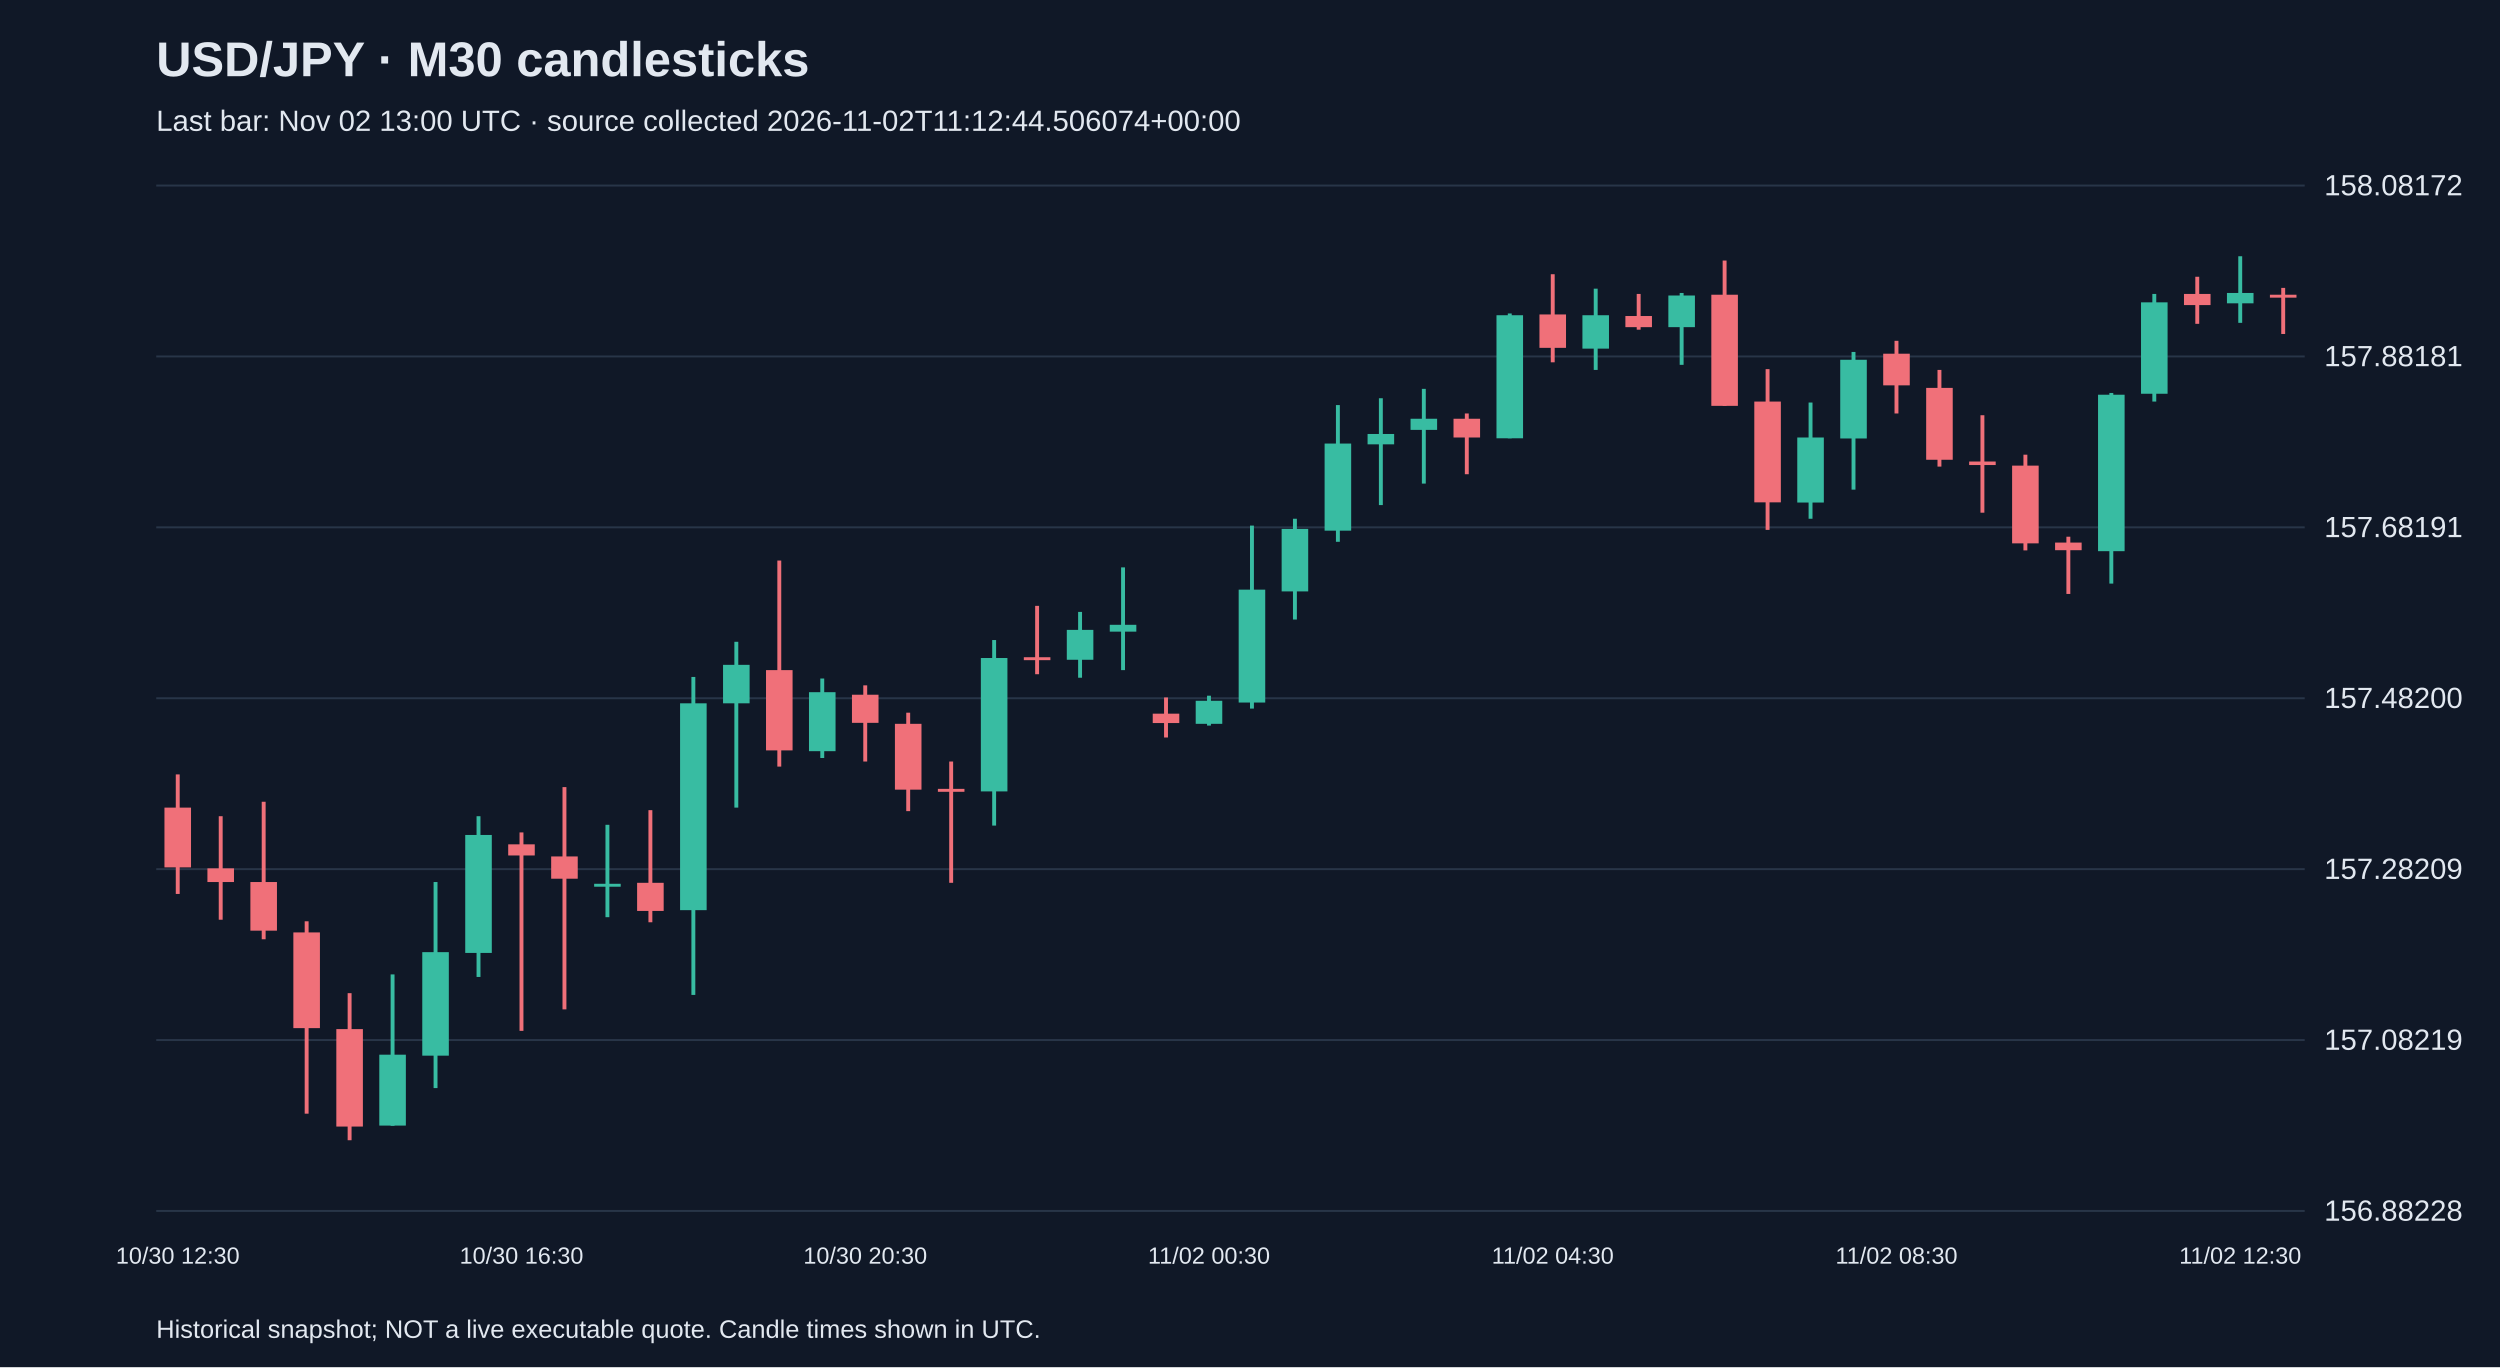
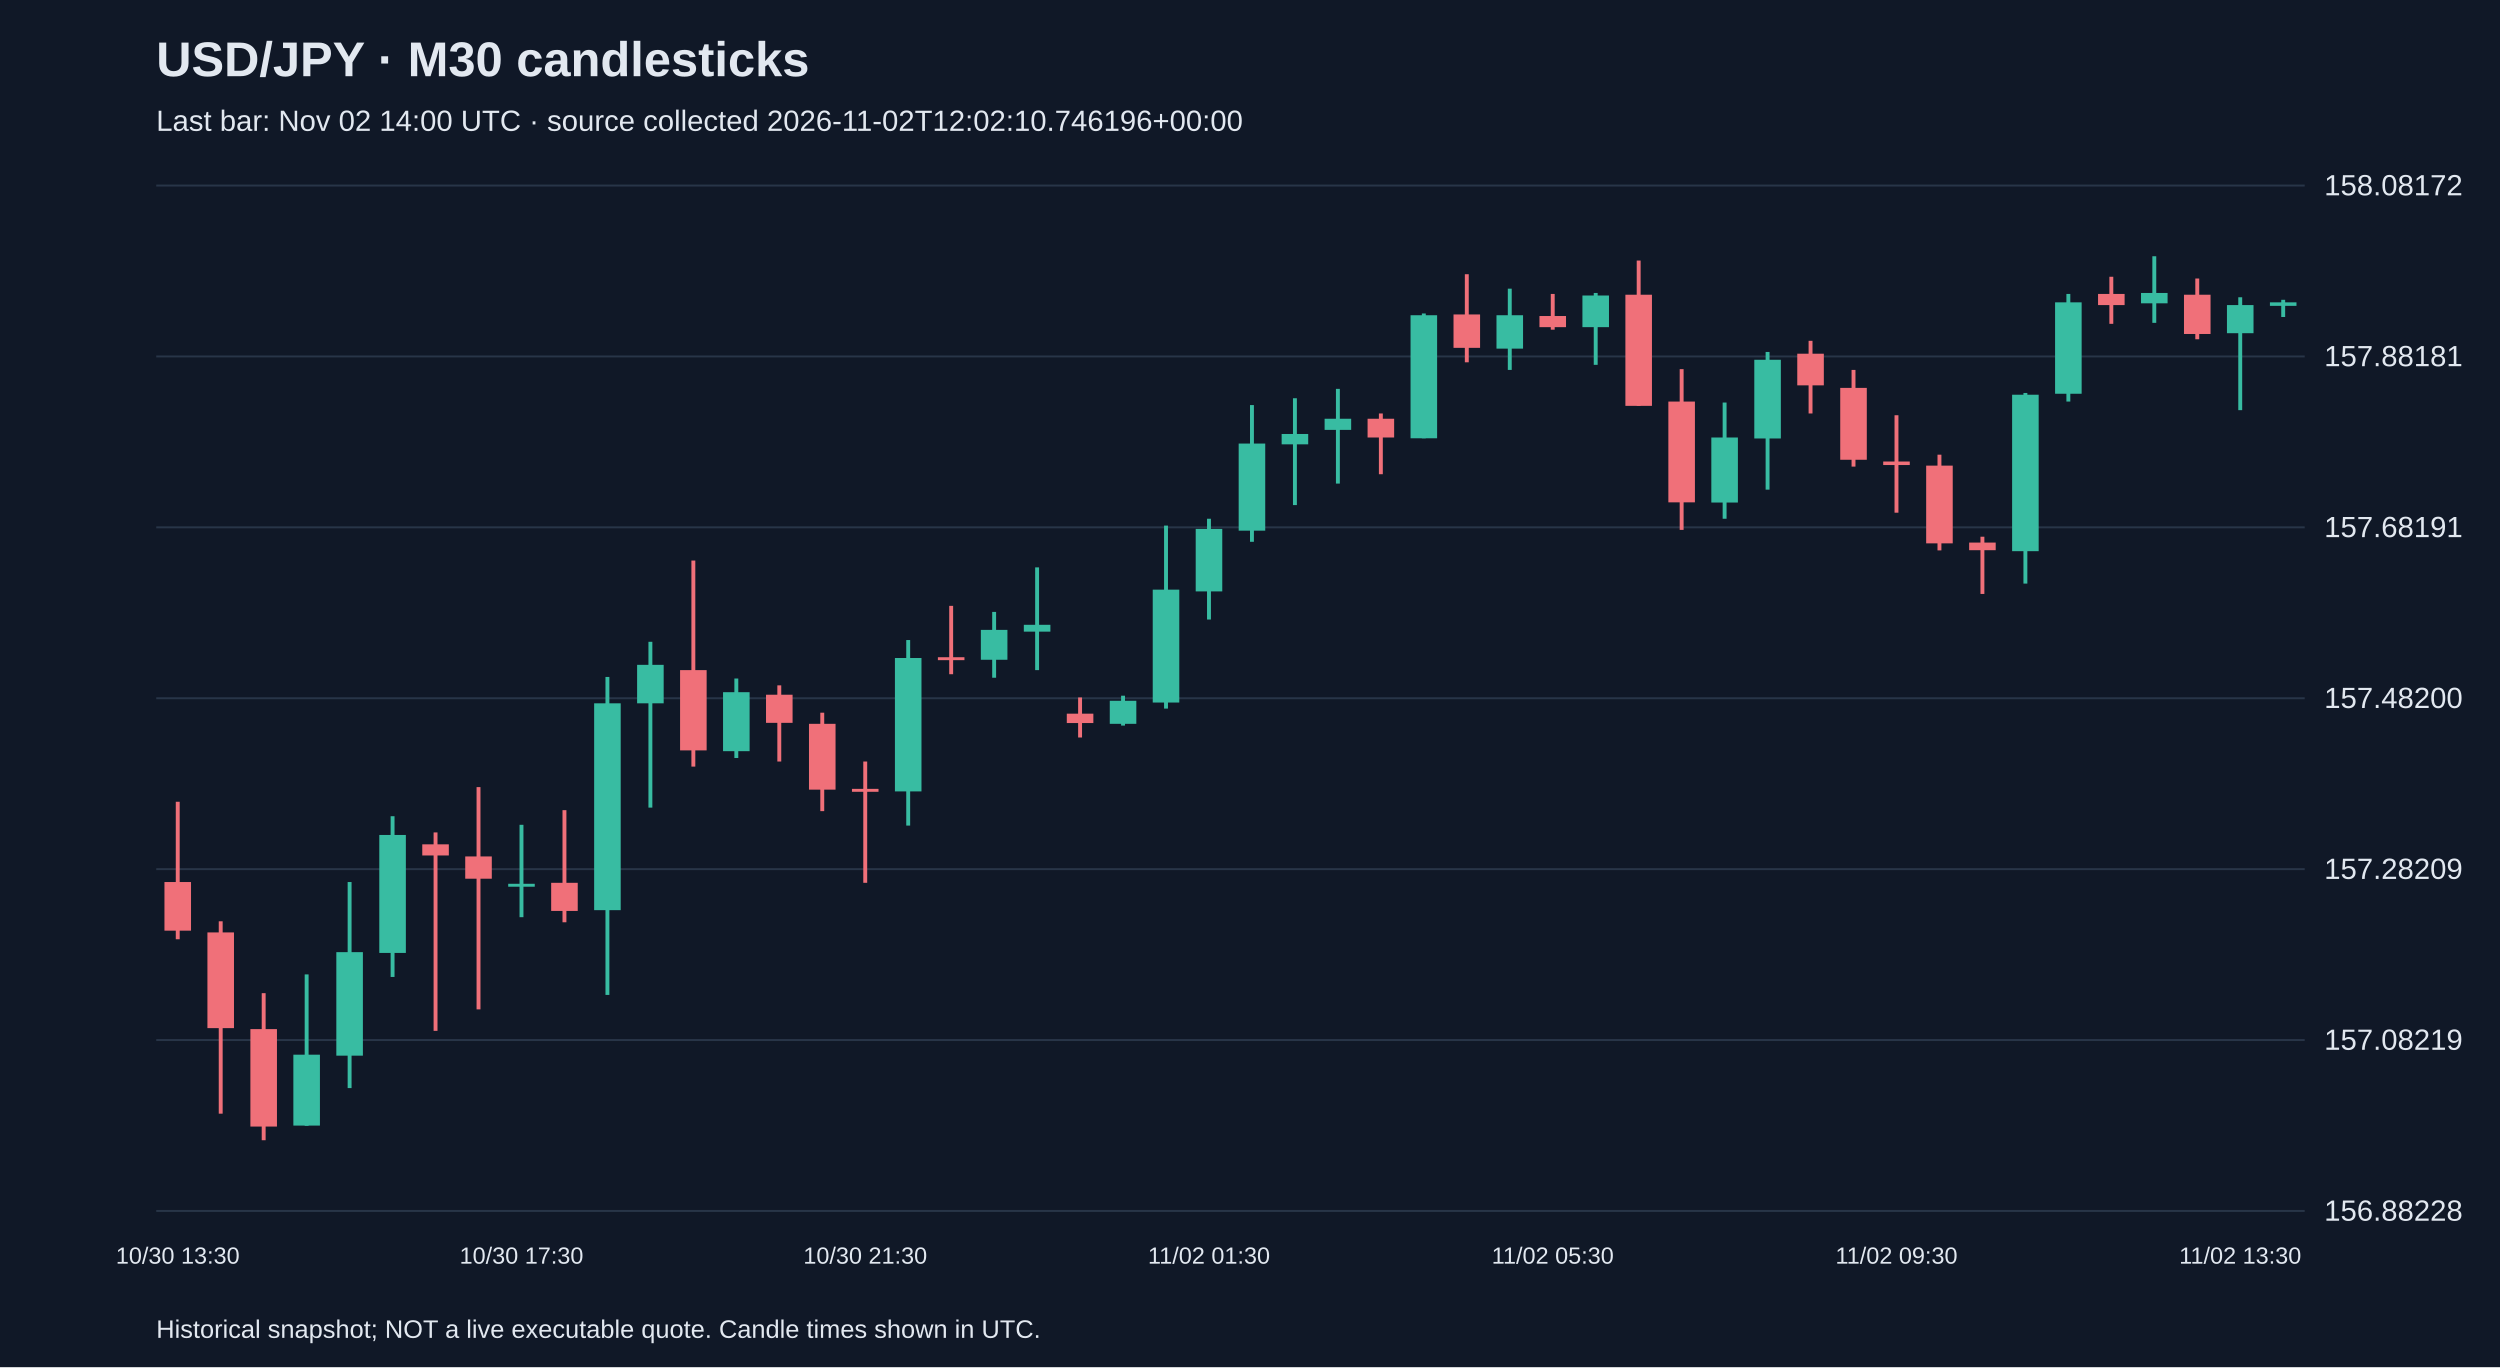
<svg xmlns="http://www.w3.org/2000/svg" viewBox="0 0 1280 700">
  <rect width="100%" height="100%" fill="#101827" />
  <style>text{font-family:Arial,sans-serif;fill:#e2e8f0}</style>
  <text x="80" y="39" font-size="25" font-weight="bold">USD/JPY · M30 candlesticks</text>
-   <text x="80" y="67" font-size="15" fill="#a6b1c5">Last bar: Nov 02 13:00 UTC · source collected 2026-11-02T11:12:44.506074+00:00</text>
+   <text x="80" y="67" font-size="15" fill="#a6b1c5">Last bar: Nov 02 14:00 UTC · source collected 2026-11-02T12:02:10.746196+00:00</text>
  <line x1="80" y1="620.0" x2="1180" y2="620.0" stroke="#283548" />
  <text x="1190" y="625.0" font-size="15">156.88228</text>
  <line x1="80" y1="532.5" x2="1180" y2="532.5" stroke="#283548" />
  <text x="1190" y="537.5" font-size="15">157.08219</text>
  <line x1="80" y1="445.0" x2="1180" y2="445.0" stroke="#283548" />
  <text x="1190" y="450.0" font-size="15">157.28209</text>
  <line x1="80" y1="357.5" x2="1180" y2="357.5" stroke="#283548" />
  <text x="1190" y="362.5" font-size="15">157.48200</text>
  <line x1="80" y1="270.0" x2="1180" y2="270.0" stroke="#283548" />
  <text x="1190" y="275.0" font-size="15">157.68191</text>
  <line x1="80" y1="182.5" x2="1180" y2="182.5" stroke="#283548" />
  <text x="1190" y="187.5" font-size="15">157.88181</text>
  <line x1="80" y1="95.0" x2="1180" y2="95.0" stroke="#283548" />
  <text x="1190" y="100.0" font-size="15">158.08172</text>
-   <line x1="91.0" y1="396.5" x2="91.0" y2="457.7" stroke="#f07079" stroke-width="2" />
-   <rect x="84.2" y="413.5" width="13.6" height="30.6" fill="#f07079" />
-   <text x="91.0" y="647" text-anchor="middle" font-size="12">10/30 12:30</text>
-   <line x1="113.0" y1="417.9" x2="113.0" y2="470.9" stroke="#f07079" stroke-width="2" />
-   <rect x="106.2" y="444.6" width="13.6" height="7.0" fill="#f07079" />
-   <line x1="135.0" y1="410.5" x2="135.0" y2="480.9" stroke="#f07079" stroke-width="2" />
-   <rect x="128.2" y="451.6" width="13.6" height="24.9" fill="#f07079" />
-   <line x1="157.0" y1="471.7" x2="157.0" y2="570.2" stroke="#f07079" stroke-width="2" />
-   <rect x="150.2" y="477.4" width="13.6" height="49.0" fill="#f07079" />
-   <line x1="179.0" y1="508.5" x2="179.0" y2="583.8" stroke="#f07079" stroke-width="2" />
-   <rect x="172.2" y="526.9" width="13.6" height="49.9" fill="#f07079" />
-   <line x1="201.0" y1="498.9" x2="201.0" y2="576.4" stroke="#38bca2" stroke-width="2" />
-   <rect x="194.2" y="540.0" width="13.6" height="36.3" fill="#38bca2" />
-   <line x1="223.0" y1="451.6" x2="223.0" y2="557.1" stroke="#38bca2" stroke-width="2" />
-   <rect x="216.2" y="487.5" width="13.6" height="53.0" fill="#38bca2" />
-   <line x1="245.0" y1="417.9" x2="245.0" y2="500.2" stroke="#38bca2" stroke-width="2" />
-   <rect x="238.2" y="427.5" width="13.6" height="60.4" fill="#38bca2" />
-   <line x1="267.0" y1="426.2" x2="267.0" y2="527.8" stroke="#f07079" stroke-width="2" />
-   <rect x="260.2" y="432.3" width="13.6" height="5.7" fill="#f07079" />
-   <text x="267.0" y="647" text-anchor="middle" font-size="12">10/30 16:30</text>
-   <line x1="289.0" y1="403.0" x2="289.0" y2="516.8" stroke="#f07079" stroke-width="2" />
-   <rect x="282.2" y="438.5" width="13.6" height="11.4" fill="#f07079" />
-   <line x1="311.0" y1="422.3" x2="311.0" y2="469.6" stroke="#38bca2" stroke-width="2" />
-   <rect x="304.2" y="452.5" width="13.6" height="1.5" fill="#38bca2" />
-   <line x1="333.0" y1="414.8" x2="333.0" y2="472.2" stroke="#f07079" stroke-width="2" />
-   <rect x="326.2" y="452.0" width="13.6" height="14.4" fill="#f07079" />
-   <line x1="355.0" y1="346.6" x2="355.0" y2="509.4" stroke="#38bca2" stroke-width="2" />
-   <rect x="348.2" y="360.1" width="13.6" height="105.9" fill="#38bca2" />
-   <line x1="377.0" y1="328.6" x2="377.0" y2="413.5" stroke="#38bca2" stroke-width="2" />
-   <rect x="370.2" y="340.4" width="13.6" height="19.7" fill="#38bca2" />
-   <line x1="399.0" y1="287.0" x2="399.0" y2="392.5" stroke="#f07079" stroke-width="2" />
-   <rect x="392.2" y="343.1" width="13.6" height="41.1" fill="#f07079" />
-   <line x1="421.0" y1="347.4" x2="421.0" y2="388.1" stroke="#38bca2" stroke-width="2" />
-   <rect x="414.2" y="354.4" width="13.6" height="30.2" fill="#38bca2" />
-   <line x1="443.0" y1="350.9" x2="443.0" y2="389.9" stroke="#f07079" stroke-width="2" />
-   <rect x="436.2" y="355.7" width="13.6" height="14.4" fill="#f07079" />
-   <text x="443.0" y="647" text-anchor="middle" font-size="12">10/30 20:30</text>
-   <line x1="465.0" y1="364.9" x2="465.0" y2="415.3" stroke="#f07079" stroke-width="2" />
-   <rect x="458.2" y="370.6" width="13.6" height="33.7" fill="#f07079" />
-   <line x1="487.0" y1="389.9" x2="487.0" y2="452.0" stroke="#f07079" stroke-width="2" />
-   <rect x="480.2" y="403.9" width="13.6" height="1.5" fill="#f07079" />
-   <line x1="509.0" y1="327.7" x2="509.0" y2="422.7" stroke="#38bca2" stroke-width="2" />
-   <rect x="502.2" y="336.9" width="13.6" height="68.3" fill="#38bca2" />
-   <line x1="531.0" y1="310.2" x2="531.0" y2="345.2" stroke="#f07079" stroke-width="2" />
-   <rect x="524.2" y="336.5" width="13.6" height="1.5" fill="#f07079" />
-   <line x1="553.0" y1="313.3" x2="553.0" y2="347.0" stroke="#38bca2" stroke-width="2" />
-   <rect x="546.2" y="322.5" width="13.6" height="15.3" fill="#38bca2" />
-   <line x1="575.0" y1="290.5" x2="575.0" y2="343.1" stroke="#38bca2" stroke-width="2" />
-   <rect x="568.2" y="319.9" width="13.6" height="3.5" fill="#38bca2" />
-   <line x1="597.0" y1="357.1" x2="597.0" y2="377.6" stroke="#f07079" stroke-width="2" />
-   <rect x="590.2" y="365.4" width="13.6" height="4.8" fill="#f07079" />
-   <line x1="619.0" y1="356.2" x2="619.0" y2="371.5" stroke="#38bca2" stroke-width="2" />
-   <rect x="612.2" y="358.8" width="13.6" height="11.8" fill="#38bca2" />
-   <text x="619.0" y="647" text-anchor="middle" font-size="12">11/02 00:30</text>
-   <line x1="641.0" y1="269.1" x2="641.0" y2="362.8" stroke="#38bca2" stroke-width="2" />
-   <rect x="634.2" y="301.9" width="13.6" height="57.8" fill="#38bca2" />
-   <line x1="663.0" y1="265.6" x2="663.0" y2="317.2" stroke="#38bca2" stroke-width="2" />
-   <rect x="656.2" y="270.8" width="13.6" height="32.0" fill="#38bca2" />
-   <line x1="685.0" y1="207.4" x2="685.0" y2="277.4" stroke="#38bca2" stroke-width="2" />
-   <rect x="678.2" y="227.1" width="13.6" height="44.6" fill="#38bca2" />
-   <line x1="707.0" y1="203.9" x2="707.0" y2="258.6" stroke="#38bca2" stroke-width="2" />
-   <rect x="700.2" y="222.2" width="13.6" height="5.3" fill="#38bca2" />
-   <line x1="729.0" y1="199.1" x2="729.0" y2="247.6" stroke="#38bca2" stroke-width="2" />
-   <rect x="722.2" y="214.4" width="13.6" height="5.7" fill="#38bca2" />
-   <line x1="751.0" y1="211.7" x2="751.0" y2="242.8" stroke="#f07079" stroke-width="2" />
-   <rect x="744.2" y="214.4" width="13.6" height="9.6" fill="#f07079" />
-   <line x1="773.0" y1="160.5" x2="773.0" y2="224.4" stroke="#38bca2" stroke-width="2" />
-   <rect x="766.2" y="161.4" width="13.6" height="63.0" fill="#38bca2" />
-   <line x1="795.0" y1="140.4" x2="795.0" y2="185.5" stroke="#f07079" stroke-width="2" />
-   <rect x="788.2" y="161.0" width="13.6" height="17.1" fill="#f07079" />
-   <text x="795.0" y="647" text-anchor="middle" font-size="12">11/02 04:30</text>
-   <line x1="817.0" y1="147.8" x2="817.0" y2="189.4" stroke="#38bca2" stroke-width="2" />
-   <rect x="810.2" y="161.4" width="13.6" height="17.1" fill="#38bca2" />
-   <line x1="839.0" y1="150.5" x2="839.0" y2="168.8" stroke="#f07079" stroke-width="2" />
-   <rect x="832.2" y="161.8" width="13.6" height="5.7" fill="#f07079" />
-   <line x1="861.0" y1="150.0" x2="861.0" y2="186.8" stroke="#38bca2" stroke-width="2" />
-   <rect x="854.2" y="151.3" width="13.6" height="16.2" fill="#38bca2" />
-   <line x1="883.0" y1="133.4" x2="883.0" y2="207.8" stroke="#f07079" stroke-width="2" />
-   <rect x="876.2" y="150.9" width="13.6" height="56.9" fill="#f07079" />
-   <line x1="905.0" y1="189.0" x2="905.0" y2="271.3" stroke="#f07079" stroke-width="2" />
-   <rect x="898.2" y="205.6" width="13.6" height="51.6" fill="#f07079" />
-   <line x1="927.0" y1="206.1" x2="927.0" y2="265.6" stroke="#38bca2" stroke-width="2" />
-   <rect x="920.2" y="224.0" width="13.6" height="33.3" fill="#38bca2" />
-   <line x1="949.0" y1="180.2" x2="949.0" y2="250.7" stroke="#38bca2" stroke-width="2" />
-   <rect x="942.2" y="184.2" width="13.6" height="40.3" fill="#38bca2" />
-   <line x1="971.0" y1="174.5" x2="971.0" y2="211.7" stroke="#f07079" stroke-width="2" />
-   <rect x="964.2" y="181.1" width="13.6" height="16.2" fill="#f07079" />
-   <text x="971.0" y="647" text-anchor="middle" font-size="12">11/02 08:30</text>
-   <line x1="993.0" y1="189.4" x2="993.0" y2="238.9" stroke="#f07079" stroke-width="2" />
-   <rect x="986.2" y="198.6" width="13.6" height="36.8" fill="#f07079" />
-   <line x1="1015.0" y1="212.6" x2="1015.0" y2="262.5" stroke="#f07079" stroke-width="2" />
-   <rect x="1008.2" y="236.3" width="13.6" height="1.8" fill="#f07079" />
-   <line x1="1037.0" y1="232.8" x2="1037.0" y2="281.8" stroke="#f07079" stroke-width="2" />
-   <rect x="1030.2" y="238.4" width="13.6" height="39.8" fill="#f07079" />
-   <line x1="1059.0" y1="274.8" x2="1059.0" y2="304.1" stroke="#f07079" stroke-width="2" />
-   <rect x="1052.2" y="277.8" width="13.6" height="3.9" fill="#f07079" />
-   <line x1="1081.0" y1="201.2" x2="1081.0" y2="298.8" stroke="#38bca2" stroke-width="2" />
-   <rect x="1074.2" y="202.1" width="13.6" height="80.1" fill="#38bca2" />
-   <line x1="1103.0" y1="150.5" x2="1103.0" y2="205.6" stroke="#38bca2" stroke-width="2" />
-   <rect x="1096.2" y="154.8" width="13.6" height="46.8" fill="#38bca2" />
-   <line x1="1125.0" y1="141.7" x2="1125.0" y2="165.8" stroke="#f07079" stroke-width="2" />
-   <rect x="1118.2" y="150.5" width="13.6" height="5.7" fill="#f07079" />
-   <line x1="1147.0" y1="131.2" x2="1147.0" y2="165.3" stroke="#38bca2" stroke-width="2" />
-   <rect x="1140.2" y="150.0" width="13.6" height="5.3" fill="#38bca2" />
-   <text x="1147.0" y="647" text-anchor="middle" font-size="12">11/02 12:30</text>
-   <line x1="1169.0" y1="147.4" x2="1169.0" y2="171.0" stroke="#f07079" stroke-width="2" />
-   <rect x="1162.2" y="150.9" width="13.6" height="1.5" fill="#f07079" />
+   <line x1="91.0" y1="410.5" x2="91.0" y2="480.9" stroke="#f07079" stroke-width="2" />
+   <rect x="84.2" y="451.6" width="13.6" height="24.9" fill="#f07079" />
+   <text x="91.0" y="647" text-anchor="middle" font-size="12">10/30 13:30</text>
+   <line x1="113.0" y1="471.7" x2="113.0" y2="570.2" stroke="#f07079" stroke-width="2" />
+   <rect x="106.2" y="477.4" width="13.6" height="49.0" fill="#f07079" />
+   <line x1="135.0" y1="508.5" x2="135.0" y2="583.8" stroke="#f07079" stroke-width="2" />
+   <rect x="128.2" y="526.9" width="13.6" height="49.9" fill="#f07079" />
+   <line x1="157.0" y1="498.9" x2="157.0" y2="576.4" stroke="#38bca2" stroke-width="2" />
+   <rect x="150.2" y="540.0" width="13.6" height="36.3" fill="#38bca2" />
+   <line x1="179.0" y1="451.6" x2="179.0" y2="557.1" stroke="#38bca2" stroke-width="2" />
+   <rect x="172.2" y="487.5" width="13.6" height="53.0" fill="#38bca2" />
+   <line x1="201.0" y1="417.9" x2="201.0" y2="500.2" stroke="#38bca2" stroke-width="2" />
+   <rect x="194.2" y="427.5" width="13.6" height="60.4" fill="#38bca2" />
+   <line x1="223.0" y1="426.2" x2="223.0" y2="527.8" stroke="#f07079" stroke-width="2" />
+   <rect x="216.2" y="432.3" width="13.6" height="5.7" fill="#f07079" />
+   <line x1="245.0" y1="403.0" x2="245.0" y2="516.8" stroke="#f07079" stroke-width="2" />
+   <rect x="238.2" y="438.5" width="13.6" height="11.4" fill="#f07079" />
+   <line x1="267.0" y1="422.3" x2="267.0" y2="469.6" stroke="#38bca2" stroke-width="2" />
+   <rect x="260.2" y="452.5" width="13.6" height="1.5" fill="#38bca2" />
+   <text x="267.0" y="647" text-anchor="middle" font-size="12">10/30 17:30</text>
+   <line x1="289.0" y1="414.8" x2="289.0" y2="472.2" stroke="#f07079" stroke-width="2" />
+   <rect x="282.2" y="452.0" width="13.6" height="14.4" fill="#f07079" />
+   <line x1="311.0" y1="346.6" x2="311.0" y2="509.4" stroke="#38bca2" stroke-width="2" />
+   <rect x="304.2" y="360.1" width="13.6" height="105.9" fill="#38bca2" />
+   <line x1="333.0" y1="328.6" x2="333.0" y2="413.5" stroke="#38bca2" stroke-width="2" />
+   <rect x="326.2" y="340.4" width="13.6" height="19.7" fill="#38bca2" />
+   <line x1="355.0" y1="287.0" x2="355.0" y2="392.5" stroke="#f07079" stroke-width="2" />
+   <rect x="348.2" y="343.1" width="13.6" height="41.1" fill="#f07079" />
+   <line x1="377.0" y1="347.4" x2="377.0" y2="388.1" stroke="#38bca2" stroke-width="2" />
+   <rect x="370.2" y="354.4" width="13.6" height="30.2" fill="#38bca2" />
+   <line x1="399.0" y1="350.9" x2="399.0" y2="389.9" stroke="#f07079" stroke-width="2" />
+   <rect x="392.2" y="355.7" width="13.6" height="14.4" fill="#f07079" />
+   <line x1="421.0" y1="364.9" x2="421.0" y2="415.3" stroke="#f07079" stroke-width="2" />
+   <rect x="414.2" y="370.6" width="13.6" height="33.7" fill="#f07079" />
+   <line x1="443.0" y1="389.9" x2="443.0" y2="452.0" stroke="#f07079" stroke-width="2" />
+   <rect x="436.2" y="403.9" width="13.6" height="1.5" fill="#f07079" />
+   <text x="443.0" y="647" text-anchor="middle" font-size="12">10/30 21:30</text>
+   <line x1="465.0" y1="327.7" x2="465.0" y2="422.7" stroke="#38bca2" stroke-width="2" />
+   <rect x="458.2" y="336.9" width="13.6" height="68.3" fill="#38bca2" />
+   <line x1="487.0" y1="310.2" x2="487.0" y2="345.2" stroke="#f07079" stroke-width="2" />
+   <rect x="480.2" y="336.5" width="13.6" height="1.5" fill="#f07079" />
+   <line x1="509.0" y1="313.3" x2="509.0" y2="347.0" stroke="#38bca2" stroke-width="2" />
+   <rect x="502.2" y="322.5" width="13.6" height="15.3" fill="#38bca2" />
+   <line x1="531.0" y1="290.5" x2="531.0" y2="343.1" stroke="#38bca2" stroke-width="2" />
+   <rect x="524.2" y="319.9" width="13.6" height="3.5" fill="#38bca2" />
+   <line x1="553.0" y1="357.1" x2="553.0" y2="377.6" stroke="#f07079" stroke-width="2" />
+   <rect x="546.2" y="365.4" width="13.6" height="4.8" fill="#f07079" />
+   <line x1="575.0" y1="356.2" x2="575.0" y2="371.5" stroke="#38bca2" stroke-width="2" />
+   <rect x="568.2" y="358.8" width="13.6" height="11.8" fill="#38bca2" />
+   <line x1="597.0" y1="269.1" x2="597.0" y2="362.8" stroke="#38bca2" stroke-width="2" />
+   <rect x="590.2" y="301.9" width="13.6" height="57.8" fill="#38bca2" />
+   <line x1="619.0" y1="265.6" x2="619.0" y2="317.2" stroke="#38bca2" stroke-width="2" />
+   <rect x="612.2" y="270.8" width="13.6" height="32.0" fill="#38bca2" />
+   <text x="619.0" y="647" text-anchor="middle" font-size="12">11/02 01:30</text>
+   <line x1="641.0" y1="207.4" x2="641.0" y2="277.4" stroke="#38bca2" stroke-width="2" />
+   <rect x="634.2" y="227.1" width="13.6" height="44.6" fill="#38bca2" />
+   <line x1="663.0" y1="203.9" x2="663.0" y2="258.6" stroke="#38bca2" stroke-width="2" />
+   <rect x="656.2" y="222.2" width="13.6" height="5.3" fill="#38bca2" />
+   <line x1="685.0" y1="199.1" x2="685.0" y2="247.6" stroke="#38bca2" stroke-width="2" />
+   <rect x="678.2" y="214.4" width="13.6" height="5.7" fill="#38bca2" />
+   <line x1="707.0" y1="211.7" x2="707.0" y2="242.8" stroke="#f07079" stroke-width="2" />
+   <rect x="700.2" y="214.4" width="13.6" height="9.6" fill="#f07079" />
+   <line x1="729.0" y1="160.5" x2="729.0" y2="224.4" stroke="#38bca2" stroke-width="2" />
+   <rect x="722.2" y="161.4" width="13.6" height="63.0" fill="#38bca2" />
+   <line x1="751.0" y1="140.4" x2="751.0" y2="185.5" stroke="#f07079" stroke-width="2" />
+   <rect x="744.2" y="161.0" width="13.6" height="17.1" fill="#f07079" />
+   <line x1="773.0" y1="147.8" x2="773.0" y2="189.4" stroke="#38bca2" stroke-width="2" />
+   <rect x="766.2" y="161.4" width="13.6" height="17.1" fill="#38bca2" />
+   <line x1="795.0" y1="150.5" x2="795.0" y2="168.8" stroke="#f07079" stroke-width="2" />
+   <rect x="788.2" y="161.8" width="13.6" height="5.7" fill="#f07079" />
+   <text x="795.0" y="647" text-anchor="middle" font-size="12">11/02 05:30</text>
+   <line x1="817.0" y1="150.0" x2="817.0" y2="186.8" stroke="#38bca2" stroke-width="2" />
+   <rect x="810.2" y="151.3" width="13.6" height="16.2" fill="#38bca2" />
+   <line x1="839.0" y1="133.4" x2="839.0" y2="207.8" stroke="#f07079" stroke-width="2" />
+   <rect x="832.2" y="150.9" width="13.6" height="56.9" fill="#f07079" />
+   <line x1="861.0" y1="189.0" x2="861.0" y2="271.3" stroke="#f07079" stroke-width="2" />
+   <rect x="854.2" y="205.6" width="13.6" height="51.6" fill="#f07079" />
+   <line x1="883.0" y1="206.1" x2="883.0" y2="265.6" stroke="#38bca2" stroke-width="2" />
+   <rect x="876.2" y="224.0" width="13.6" height="33.3" fill="#38bca2" />
+   <line x1="905.0" y1="180.2" x2="905.0" y2="250.7" stroke="#38bca2" stroke-width="2" />
+   <rect x="898.2" y="184.2" width="13.6" height="40.3" fill="#38bca2" />
+   <line x1="927.0" y1="174.5" x2="927.0" y2="211.7" stroke="#f07079" stroke-width="2" />
+   <rect x="920.2" y="181.1" width="13.6" height="16.2" fill="#f07079" />
+   <line x1="949.0" y1="189.4" x2="949.0" y2="238.9" stroke="#f07079" stroke-width="2" />
+   <rect x="942.2" y="198.6" width="13.6" height="36.8" fill="#f07079" />
+   <line x1="971.0" y1="212.6" x2="971.0" y2="262.5" stroke="#f07079" stroke-width="2" />
+   <rect x="964.2" y="236.3" width="13.6" height="1.8" fill="#f07079" />
+   <text x="971.0" y="647" text-anchor="middle" font-size="12">11/02 09:30</text>
+   <line x1="993.0" y1="232.8" x2="993.0" y2="281.8" stroke="#f07079" stroke-width="2" />
+   <rect x="986.2" y="238.4" width="13.6" height="39.8" fill="#f07079" />
+   <line x1="1015.0" y1="274.8" x2="1015.0" y2="304.1" stroke="#f07079" stroke-width="2" />
+   <rect x="1008.2" y="277.8" width="13.6" height="3.9" fill="#f07079" />
+   <line x1="1037.0" y1="201.2" x2="1037.0" y2="298.8" stroke="#38bca2" stroke-width="2" />
+   <rect x="1030.2" y="202.1" width="13.6" height="80.1" fill="#38bca2" />
+   <line x1="1059.0" y1="150.5" x2="1059.0" y2="205.6" stroke="#38bca2" stroke-width="2" />
+   <rect x="1052.2" y="154.8" width="13.6" height="46.8" fill="#38bca2" />
+   <line x1="1081.0" y1="141.7" x2="1081.0" y2="165.8" stroke="#f07079" stroke-width="2" />
+   <rect x="1074.2" y="150.5" width="13.6" height="5.7" fill="#f07079" />
+   <line x1="1103.0" y1="131.2" x2="1103.0" y2="165.3" stroke="#38bca2" stroke-width="2" />
+   <rect x="1096.2" y="150.0" width="13.6" height="5.3" fill="#38bca2" />
+   <line x1="1125.0" y1="142.6" x2="1125.0" y2="173.7" stroke="#f07079" stroke-width="2" />
+   <rect x="1118.2" y="150.9" width="13.6" height="20.1" fill="#f07079" />
+   <line x1="1147.0" y1="152.2" x2="1147.0" y2="210.0" stroke="#38bca2" stroke-width="2" />
+   <rect x="1140.2" y="156.2" width="13.6" height="14.4" fill="#38bca2" />
+   <text x="1147.0" y="647" text-anchor="middle" font-size="12">11/02 13:30</text>
+   <line x1="1169.0" y1="153.5" x2="1169.0" y2="162.3" stroke="#38bca2" stroke-width="2" />
+   <rect x="1162.2" y="154.8" width="13.6" height="1.8" fill="#38bca2" />
  <text x="80" y="685" font-size="13">Historical snapshot; NOT a live executable quote. Candle times shown in UTC.</text>
</svg>
